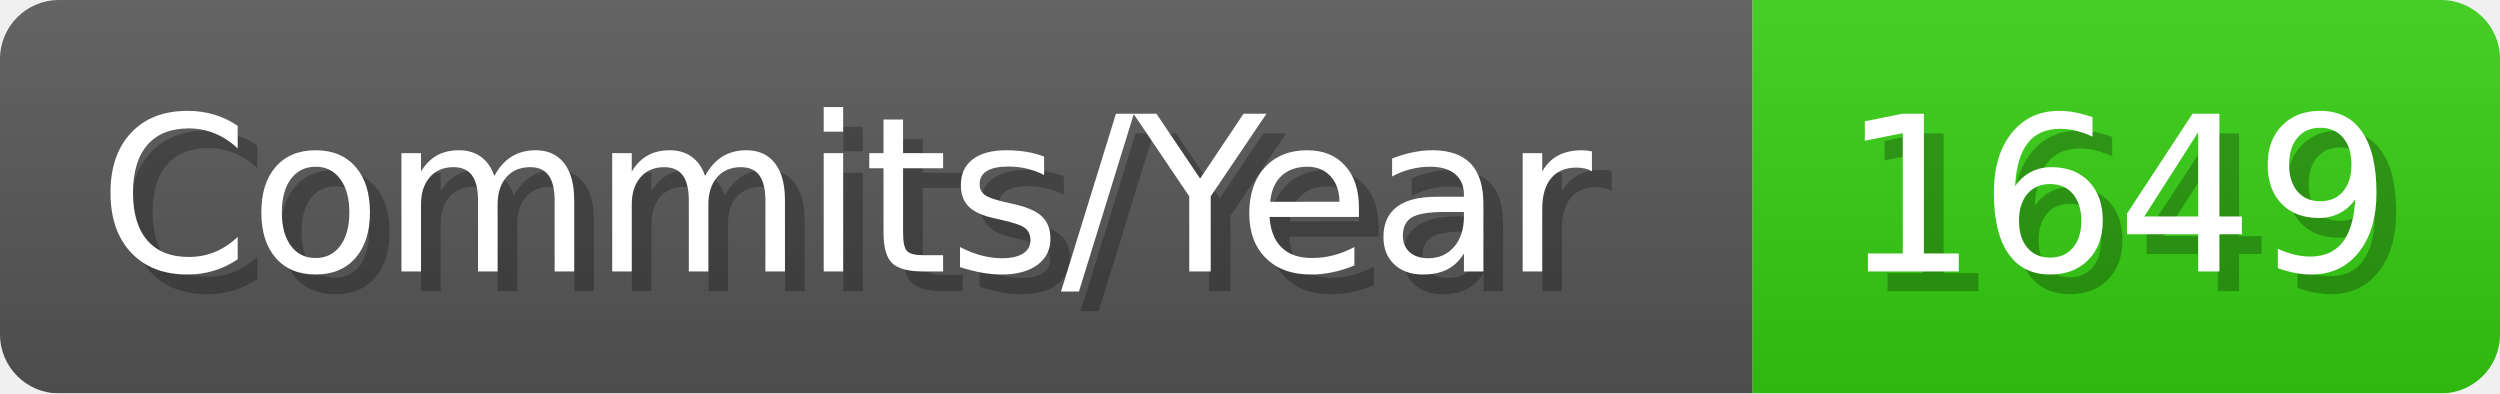
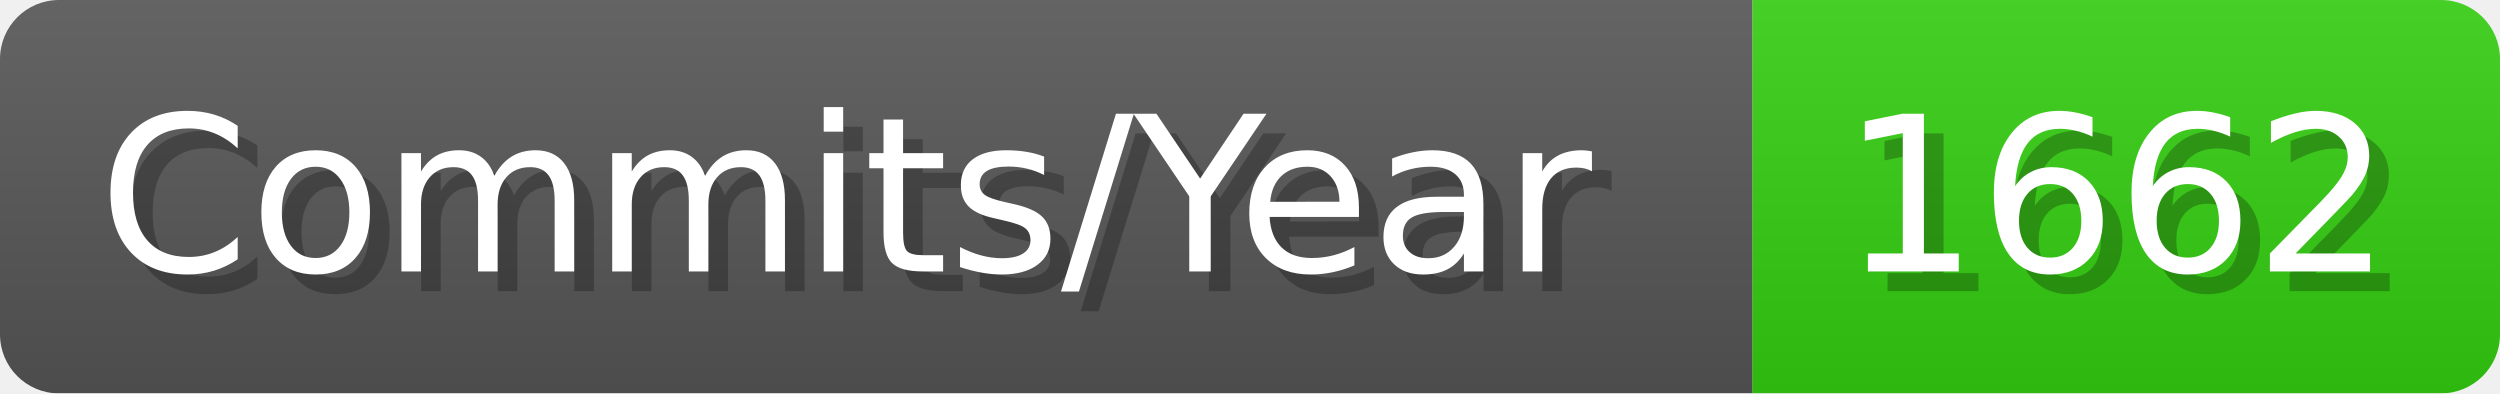
- <svg xmlns="http://www.w3.org/2000/svg" width="127.1" height="20" viewBox="0 0 1271 200" role="img" aria-label="Commits/Year: 1649">
+ <svg xmlns="http://www.w3.org/2000/svg" width="127.1" height="20" viewBox="0 0 1271 200" role="img" aria-label="Commits/Year: 1662">
  <linearGradient id="aUPdi" x2="0" y2="100%">
    <stop offset="0" stop-opacity=".1" stop-color="#EEE" />
    <stop offset="1" stop-opacity=".1" />
  </linearGradient>
  <mask id="WfAiQ">
    <rect width="1271" height="200" rx="30" fill="#FFF" />
  </mask>
  <g mask="url(#WfAiQ)">
    <rect width="891" height="200" fill="#555" />
    <rect width="380" height="200" fill="#3C1" x="891" />
    <rect width="1271" height="200" fill="url(#aUPdi)" />
  </g>
  <g aria-hidden="true" fill="#fff" text-anchor="start" font-family="Verdana,DejaVu Sans,sans-serif" font-size="110">
    <text x="60" y="148" textLength="791" fill="#000" opacity="0.25">Commits/Year</text>
    <text x="50" y="138" textLength="791">Commits/Year</text>
-     <text x="946" y="148" textLength="280" fill="#000" opacity="0.25">1649</text>
-     <text x="936" y="138" textLength="280">1649</text>
+     <text x="946" y="148" textLength="280" fill="#000" opacity="0.25">1662</text>
+     <text x="936" y="138" textLength="280">1662</text>
  </g>
</svg>
